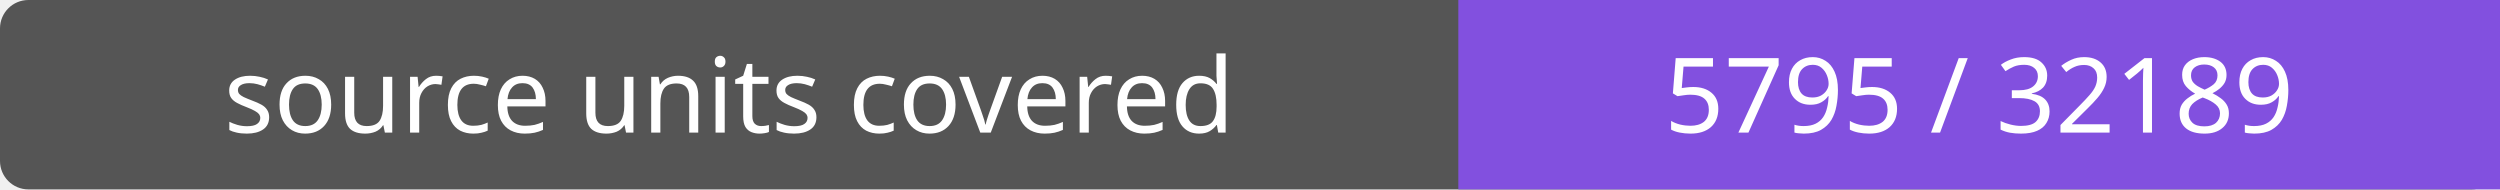
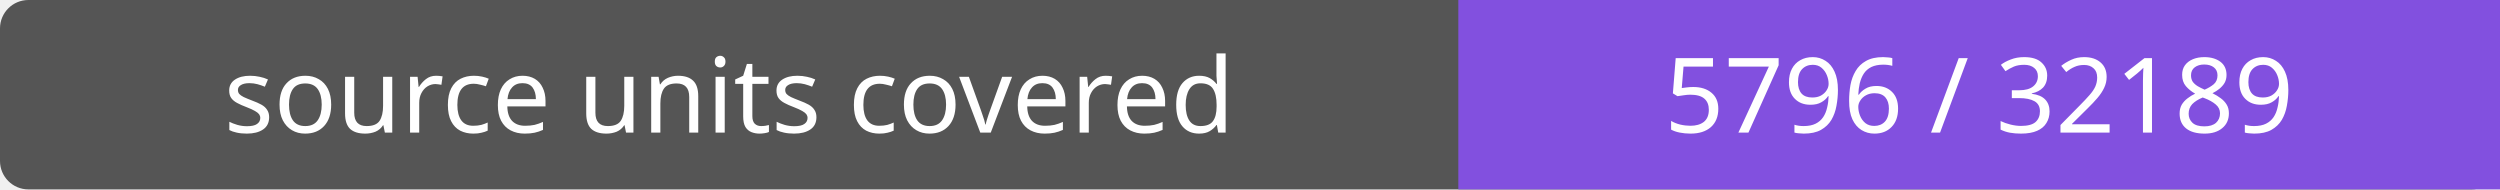
- <svg xmlns="http://www.w3.org/2000/svg" width="264" height="20" role="img" aria-label="source units covered: 5795 / 32189">
+ <svg xmlns="http://www.w3.org/2000/svg" width="264" height="20" role="img" aria-label="source units covered: 5796 / 32189">
  <rect width="264" height="20" rx="3" fill="#555" />
  <path fill="#8250df" d="M154 0h110v20H154z" />
  <g fill="#fff" text-anchor="middle" font-family="Verdana,sans-serif" font-size="11">
    <text x="77.0" y="14">source units covered</text>
-     <text x="209.0" y="14">5795 / 32189</text>
+     <text x="209.0" y="14">5796 / 32189</text>
  </g>
</svg>
